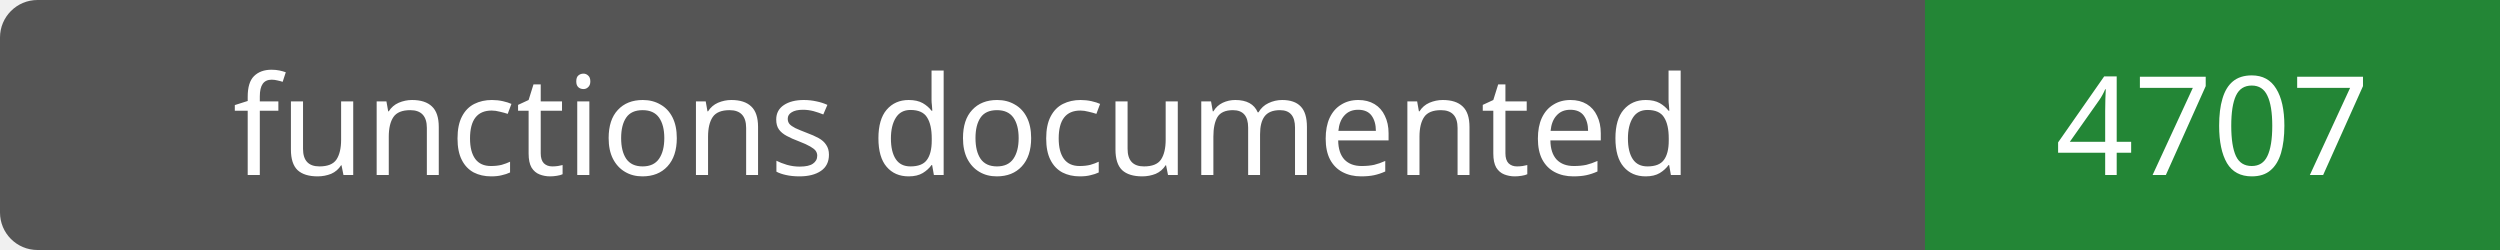
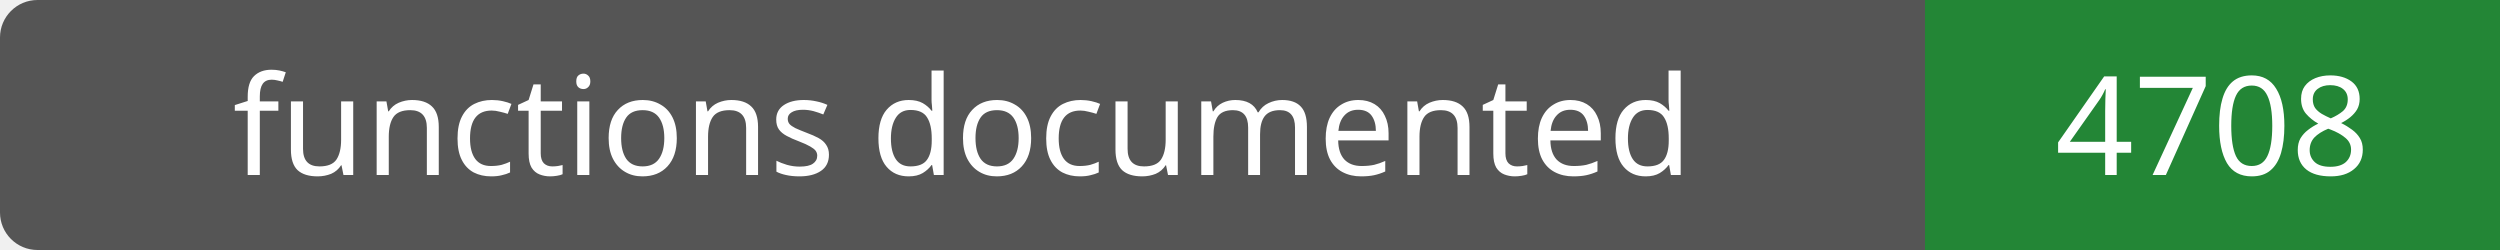
- <svg xmlns="http://www.w3.org/2000/svg" width="200" height="20" role="img" aria-label="functions documented: 4707">
+ <svg xmlns="http://www.w3.org/2000/svg" width="200" height="20" role="img" aria-label="functions documented: 4708">
  <rect width="200" height="20" rx="3" fill="#555" />
  <path fill="#238636" d="M154 0h46v20H154z" />
  <g fill="#fff" text-anchor="middle" font-family="Verdana,sans-serif" font-size="11">
    <text x="77.0" y="14">functions documented</text>
-     <text x="177.0" y="14">4707</text>
+     <text x="177.0" y="14">4708</text>
  </g>
</svg>
